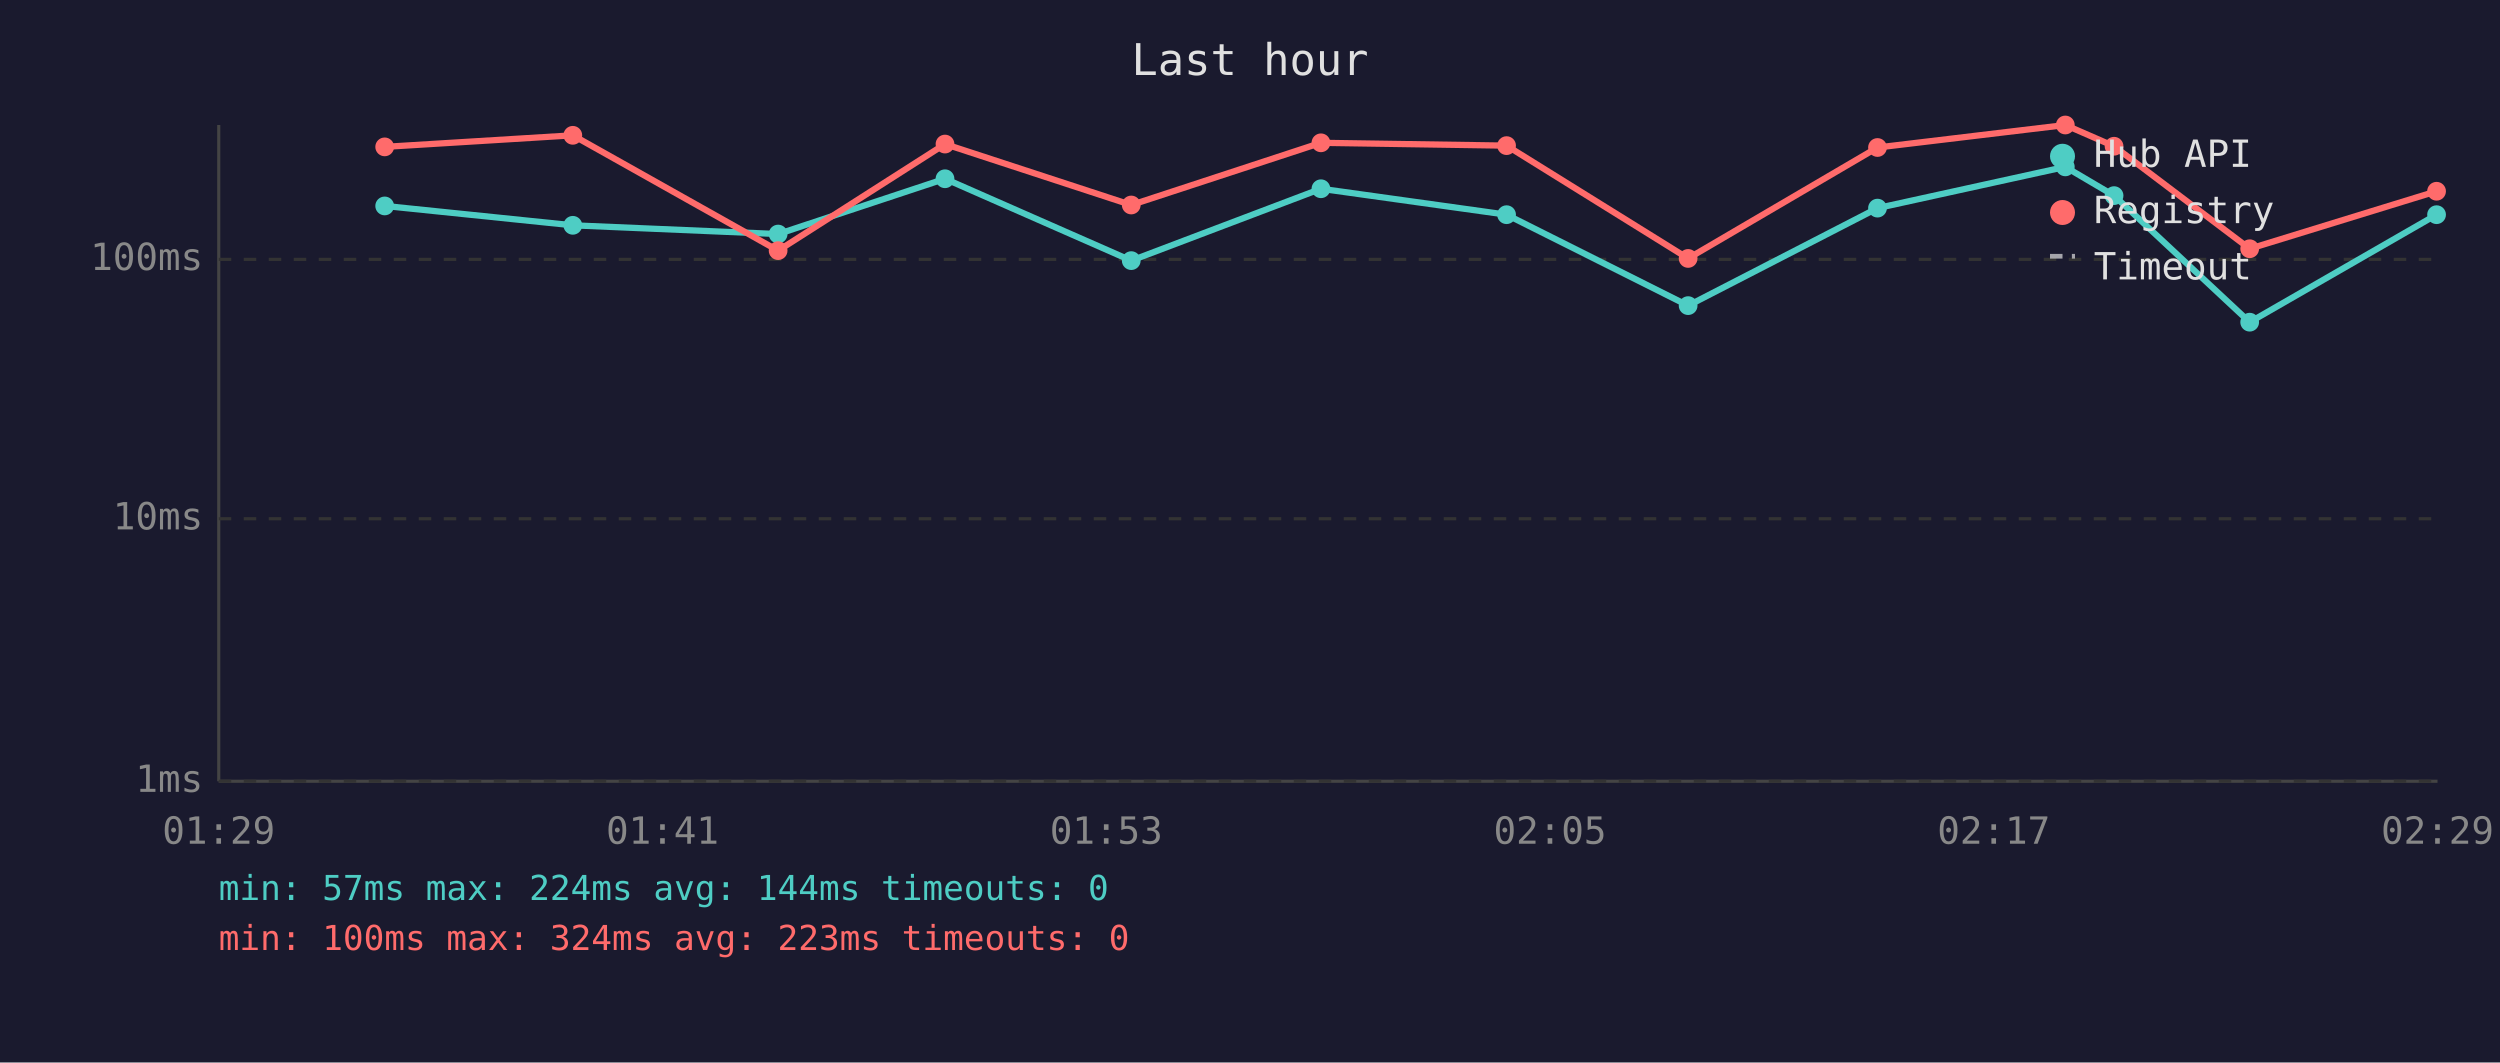
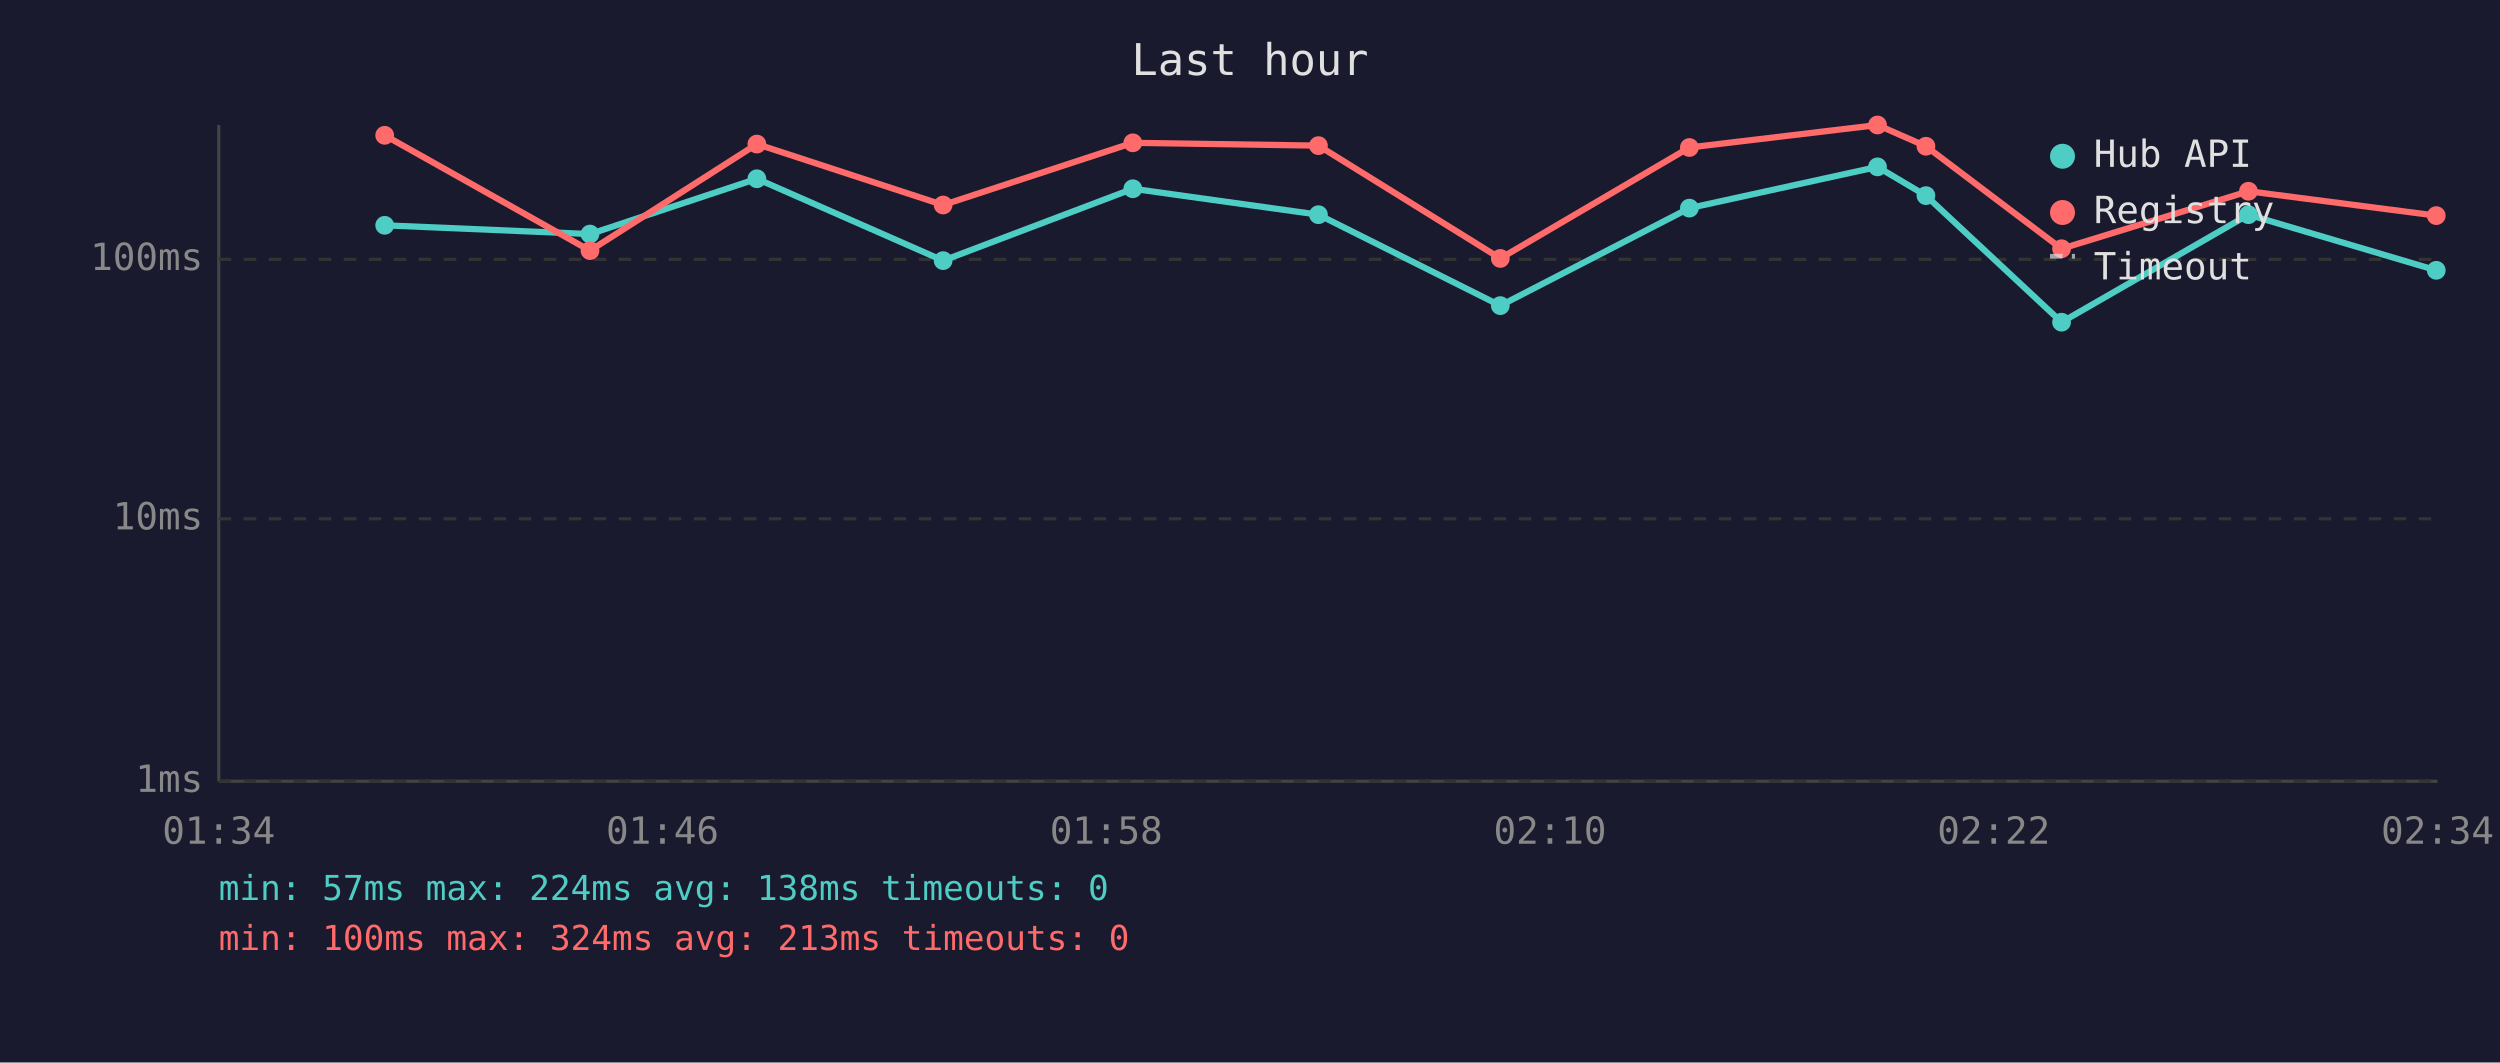
<svg xmlns="http://www.w3.org/2000/svg" viewBox="0 0 800 340" font-family="monospace" font-size="12">
  <rect width="800" height="340" fill="#1a1a2e" />
  <text x="400" y="24" fill="#e0e0e0" font-size="14" text-anchor="middle">Last hour</text>
  <line x1="70" y1="40" x2="70" y2="250" stroke="#444" stroke-width="1" />
  <line x1="70" y1="250" x2="780" y2="250" stroke="#444" stroke-width="1" />
  <line x1="70" y1="250" x2="780" y2="250" stroke="#333" stroke-width="1" stroke-dasharray="4" />
  <text x="65" y="250" fill="#888" text-anchor="end" dominant-baseline="middle">1ms</text>
  <line x1="70" y1="166" x2="780" y2="166" stroke="#333" stroke-width="1" stroke-dasharray="4" />
  <text x="65" y="166" fill="#888" text-anchor="end" dominant-baseline="middle">10ms</text>
  <line x1="70" y1="83" x2="780" y2="83" stroke="#333" stroke-width="1" stroke-dasharray="4" />
  <text x="65" y="83" fill="#888" text-anchor="end" dominant-baseline="middle">100ms</text>
-   <text x="70" y="270" fill="#888" text-anchor="middle">01:29</text>
-   <text x="212" y="270" fill="#888" text-anchor="middle">01:41</text>
-   <text x="354" y="270" fill="#888" text-anchor="middle">01:53</text>
-   <text x="496" y="270" fill="#888" text-anchor="middle">02:05</text>
-   <text x="638" y="270" fill="#888" text-anchor="middle">02:17</text>
-   <text x="780" y="270" fill="#888" text-anchor="middle">02:29</text>
-   <polyline points="123.1,65.9 183.3,72.1 249.0,74.9 302.4,57.2 362.0,83.4 422.7,60.4 482.1,68.7 540.2,97.8 600.8,66.6 660.9,53.4 676.5,62.6 719.9,103.1 779.7,68.7" fill="none" stroke="#4ecdc4" stroke-width="2" opacity="1" />
-   <circle cx="123.1" cy="65.9" r="3" fill="#4ecdc4" />
-   <circle cx="183.3" cy="72.1" r="3" fill="#4ecdc4" />
-   <circle cx="249.0" cy="74.9" r="3" fill="#4ecdc4" />
-   <circle cx="302.4" cy="57.2" r="3" fill="#4ecdc4" />
-   <circle cx="362.0" cy="83.4" r="3" fill="#4ecdc4" />
-   <circle cx="422.7" cy="60.4" r="3" fill="#4ecdc4" />
-   <circle cx="482.1" cy="68.7" r="3" fill="#4ecdc4" />
-   <circle cx="540.2" cy="97.8" r="3" fill="#4ecdc4" />
-   <circle cx="600.8" cy="66.6" r="3" fill="#4ecdc4" />
-   <circle cx="660.9" cy="53.4" r="3" fill="#4ecdc4" />
-   <circle cx="676.5" cy="62.6" r="3" fill="#4ecdc4" />
-   <circle cx="719.9" cy="103.1" r="3" fill="#4ecdc4" />
-   <circle cx="779.7" cy="68.7" r="3" fill="#4ecdc4" />
-   <polyline points="123.1,47.0 183.3,43.3 249.0,80.2 302.4,46.1 362.0,65.6 422.7,45.7 482.1,46.6 540.2,82.7 600.8,47.2 660.9,40.0 676.5,46.8 719.9,79.6 779.7,61.2" fill="none" stroke="#ff6b6b" stroke-width="2" opacity="1" />
-   <circle cx="123.1" cy="47.0" r="3" fill="#ff6b6b" />
-   <circle cx="183.3" cy="43.3" r="3" fill="#ff6b6b" />
-   <circle cx="249.0" cy="80.2" r="3" fill="#ff6b6b" />
-   <circle cx="302.4" cy="46.1" r="3" fill="#ff6b6b" />
-   <circle cx="362.0" cy="65.6" r="3" fill="#ff6b6b" />
-   <circle cx="422.7" cy="45.7" r="3" fill="#ff6b6b" />
-   <circle cx="482.1" cy="46.6" r="3" fill="#ff6b6b" />
-   <circle cx="540.2" cy="82.7" r="3" fill="#ff6b6b" />
-   <circle cx="600.8" cy="47.2" r="3" fill="#ff6b6b" />
-   <circle cx="660.9" cy="40.0" r="3" fill="#ff6b6b" />
-   <circle cx="676.5" cy="46.8" r="3" fill="#ff6b6b" />
-   <circle cx="719.9" cy="79.6" r="3" fill="#ff6b6b" />
-   <circle cx="779.7" cy="61.2" r="3" fill="#ff6b6b" />
+   <text x="70" y="270" fill="#888" text-anchor="middle">01:34</text>
+   <text x="212" y="270" fill="#888" text-anchor="middle">01:46</text>
+   <text x="354" y="270" fill="#888" text-anchor="middle">01:58</text>
+   <text x="496" y="270" fill="#888" text-anchor="middle">02:10</text>
+   <text x="638" y="270" fill="#888" text-anchor="middle">02:22</text>
+   <text x="780" y="270" fill="#888" text-anchor="middle">02:34</text>
+   <polyline points="123.1,72.1 188.8,74.9 242.2,57.2 301.8,83.4 362.5,60.4 421.9,68.7 480.1,97.8 540.6,66.6 600.8,53.4 616.3,62.6 659.7,103.1 719.5,68.7 779.6,86.5" fill="none" stroke="#4ecdc4" stroke-width="2" opacity="1" />
+   <circle cx="123.1" cy="72.1" r="3" fill="#4ecdc4" />
+   <circle cx="188.8" cy="74.9" r="3" fill="#4ecdc4" />
+   <circle cx="242.2" cy="57.2" r="3" fill="#4ecdc4" />
+   <circle cx="301.8" cy="83.4" r="3" fill="#4ecdc4" />
+   <circle cx="362.5" cy="60.4" r="3" fill="#4ecdc4" />
+   <circle cx="421.9" cy="68.7" r="3" fill="#4ecdc4" />
+   <circle cx="480.1" cy="97.8" r="3" fill="#4ecdc4" />
+   <circle cx="540.6" cy="66.6" r="3" fill="#4ecdc4" />
+   <circle cx="600.8" cy="53.4" r="3" fill="#4ecdc4" />
+   <circle cx="616.3" cy="62.6" r="3" fill="#4ecdc4" />
+   <circle cx="659.7" cy="103.1" r="3" fill="#4ecdc4" />
+   <circle cx="719.5" cy="68.7" r="3" fill="#4ecdc4" />
+   <circle cx="779.6" cy="86.5" r="3" fill="#4ecdc4" />
+   <polyline points="123.1,43.3 188.8,80.2 242.2,46.1 301.8,65.6 362.5,45.7 421.9,46.6 480.1,82.7 540.6,47.2 600.8,40.0 616.3,46.8 659.7,79.6 719.5,61.2 779.6,69.0" fill="none" stroke="#ff6b6b" stroke-width="2" opacity="1" />
+   <circle cx="123.1" cy="43.3" r="3" fill="#ff6b6b" />
+   <circle cx="188.8" cy="80.2" r="3" fill="#ff6b6b" />
+   <circle cx="242.2" cy="46.1" r="3" fill="#ff6b6b" />
+   <circle cx="301.8" cy="65.6" r="3" fill="#ff6b6b" />
+   <circle cx="362.5" cy="45.7" r="3" fill="#ff6b6b" />
+   <circle cx="421.9" cy="46.6" r="3" fill="#ff6b6b" />
+   <circle cx="480.1" cy="82.7" r="3" fill="#ff6b6b" />
+   <circle cx="540.6" cy="47.2" r="3" fill="#ff6b6b" />
+   <circle cx="600.8" cy="40.0" r="3" fill="#ff6b6b" />
+   <circle cx="616.3" cy="46.8" r="3" fill="#ff6b6b" />
+   <circle cx="659.7" cy="79.6" r="3" fill="#ff6b6b" />
+   <circle cx="719.5" cy="61.2" r="3" fill="#ff6b6b" />
+   <circle cx="779.6" cy="69.0" r="3" fill="#ff6b6b" />
  <circle cx="660" cy="50" r="4" fill="#4ecdc4" />
  <text x="670" y="50" fill="#e0e0e0" dominant-baseline="middle">Hub API</text>
  <circle cx="660" cy="68" r="4" fill="#ff6b6b" />
  <text x="670" y="68" fill="#e0e0e0" dominant-baseline="middle">Registry</text>
  <line x1="656" y1="82" x2="664" y2="82" stroke="#e0e0e0" stroke-width="1.5" stroke-dasharray="4,3" opacity="0.7" />
  <text x="670" y="86" fill="#e0e0e0" dominant-baseline="middle">Timeout</text>
-   <text x="70" y="288" fill="#4ecdc4" font-size="11">min: 57ms  max: 224ms  avg: 144ms  timeouts: 0</text>
-   <text x="70" y="304" fill="#ff6b6b" font-size="11">min: 100ms  max: 324ms  avg: 223ms  timeouts: 0</text>
+   <text x="70" y="288" fill="#4ecdc4" font-size="11">min: 57ms  max: 224ms  avg: 138ms  timeouts: 0</text>
+   <text x="70" y="304" fill="#ff6b6b" font-size="11">min: 100ms  max: 324ms  avg: 213ms  timeouts: 0</text>
</svg>
